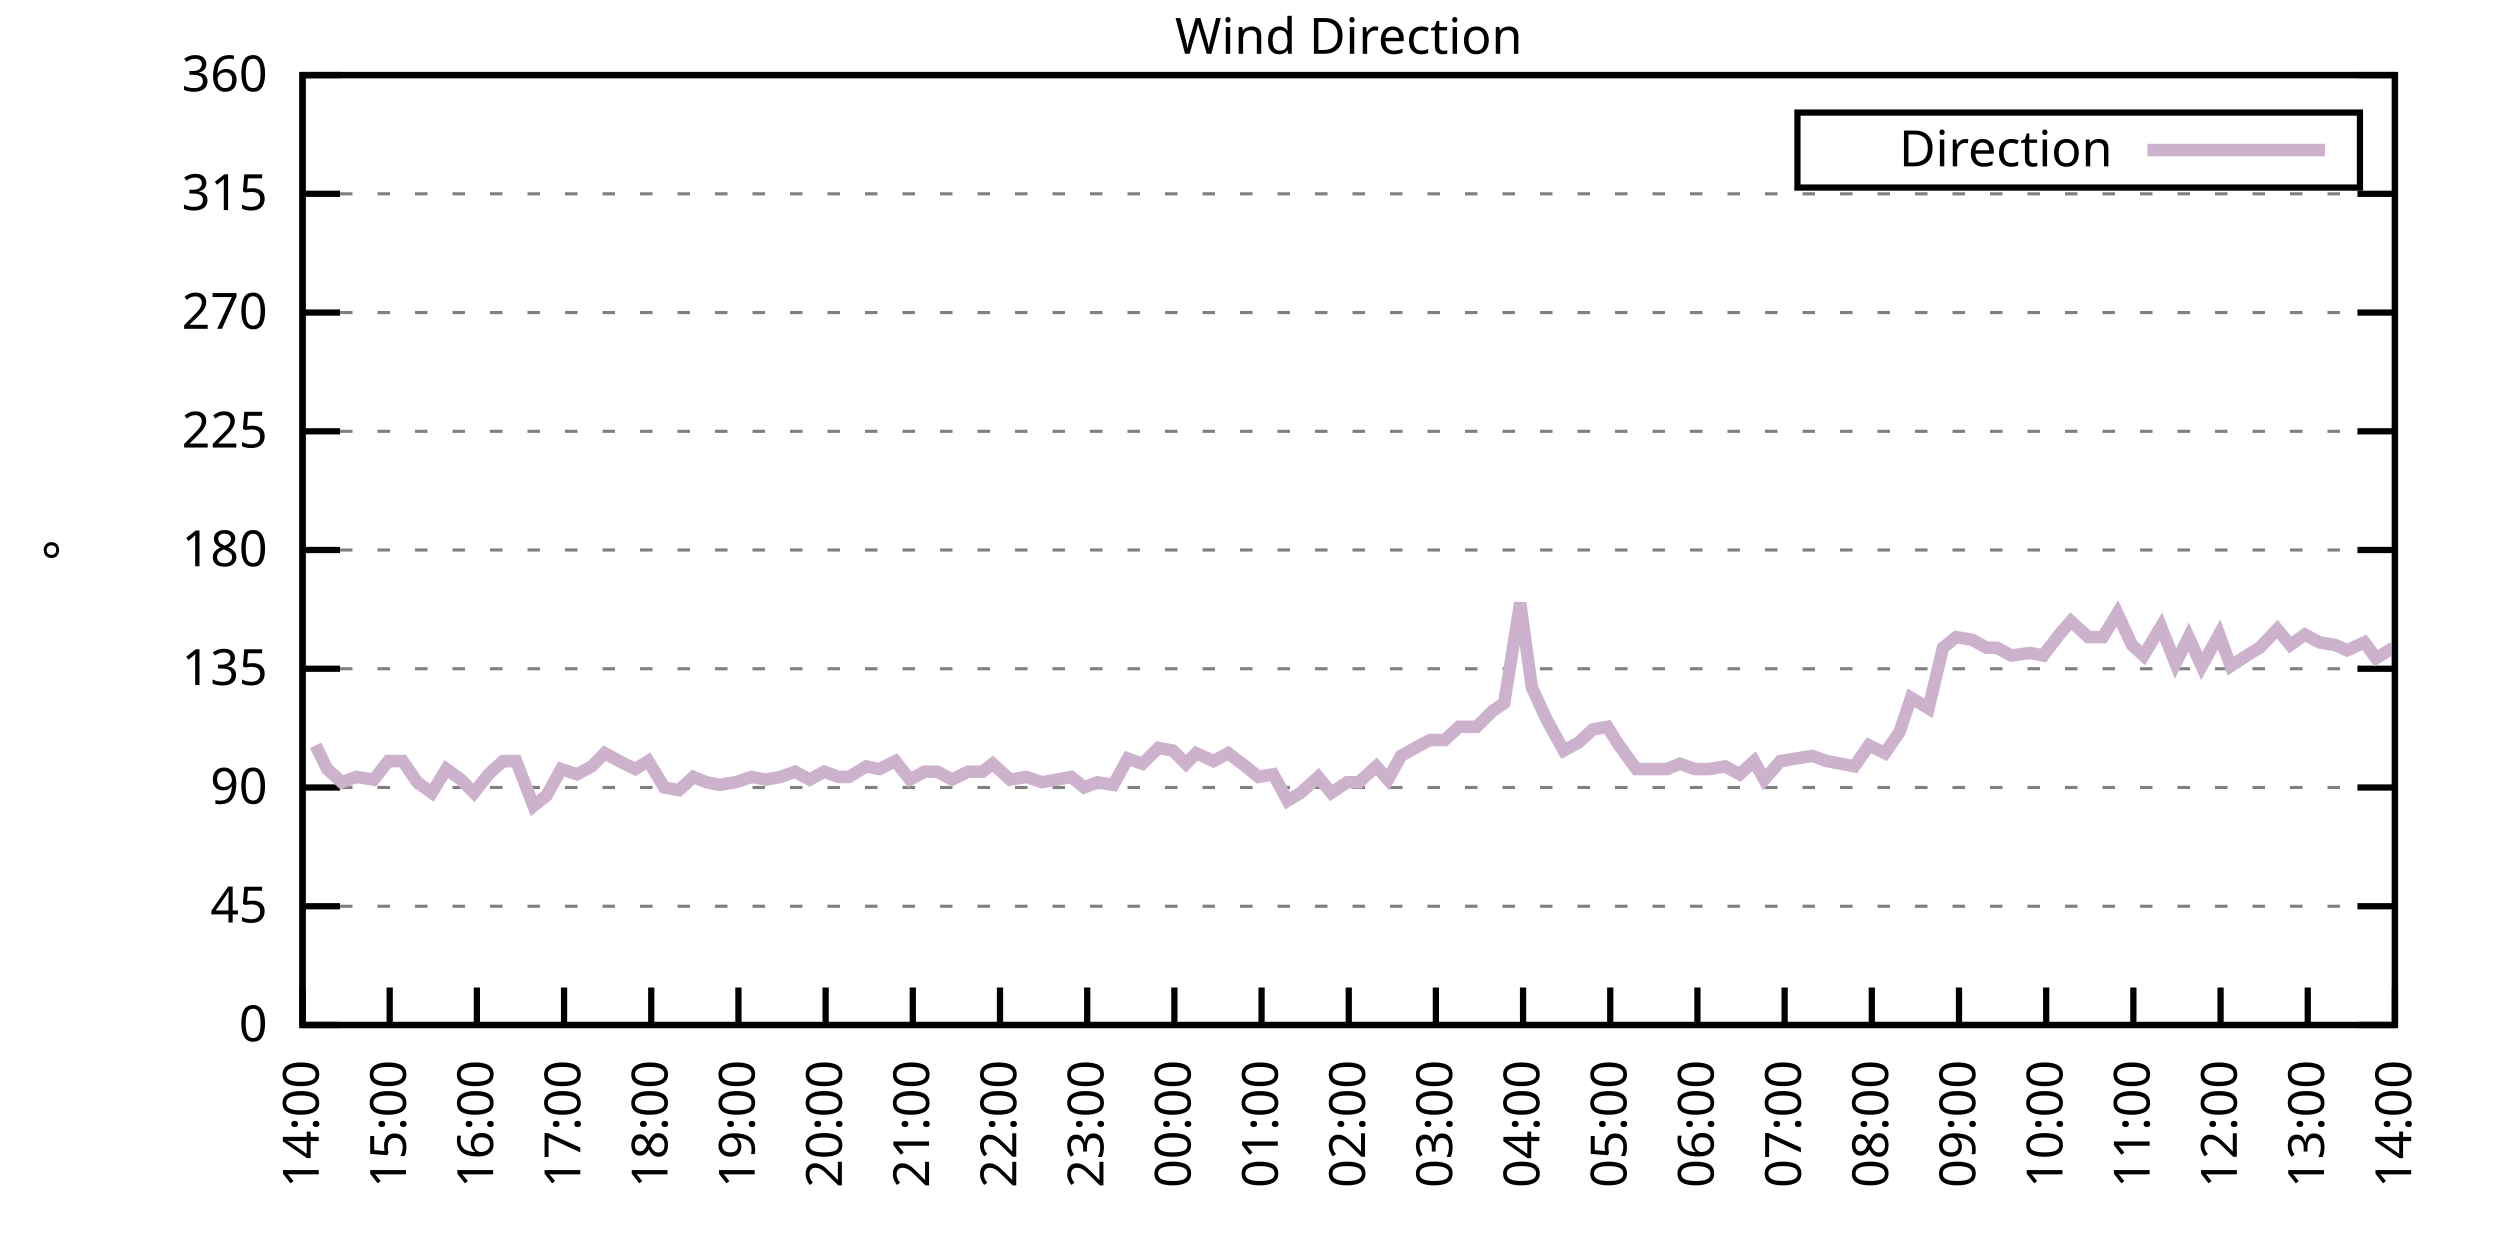
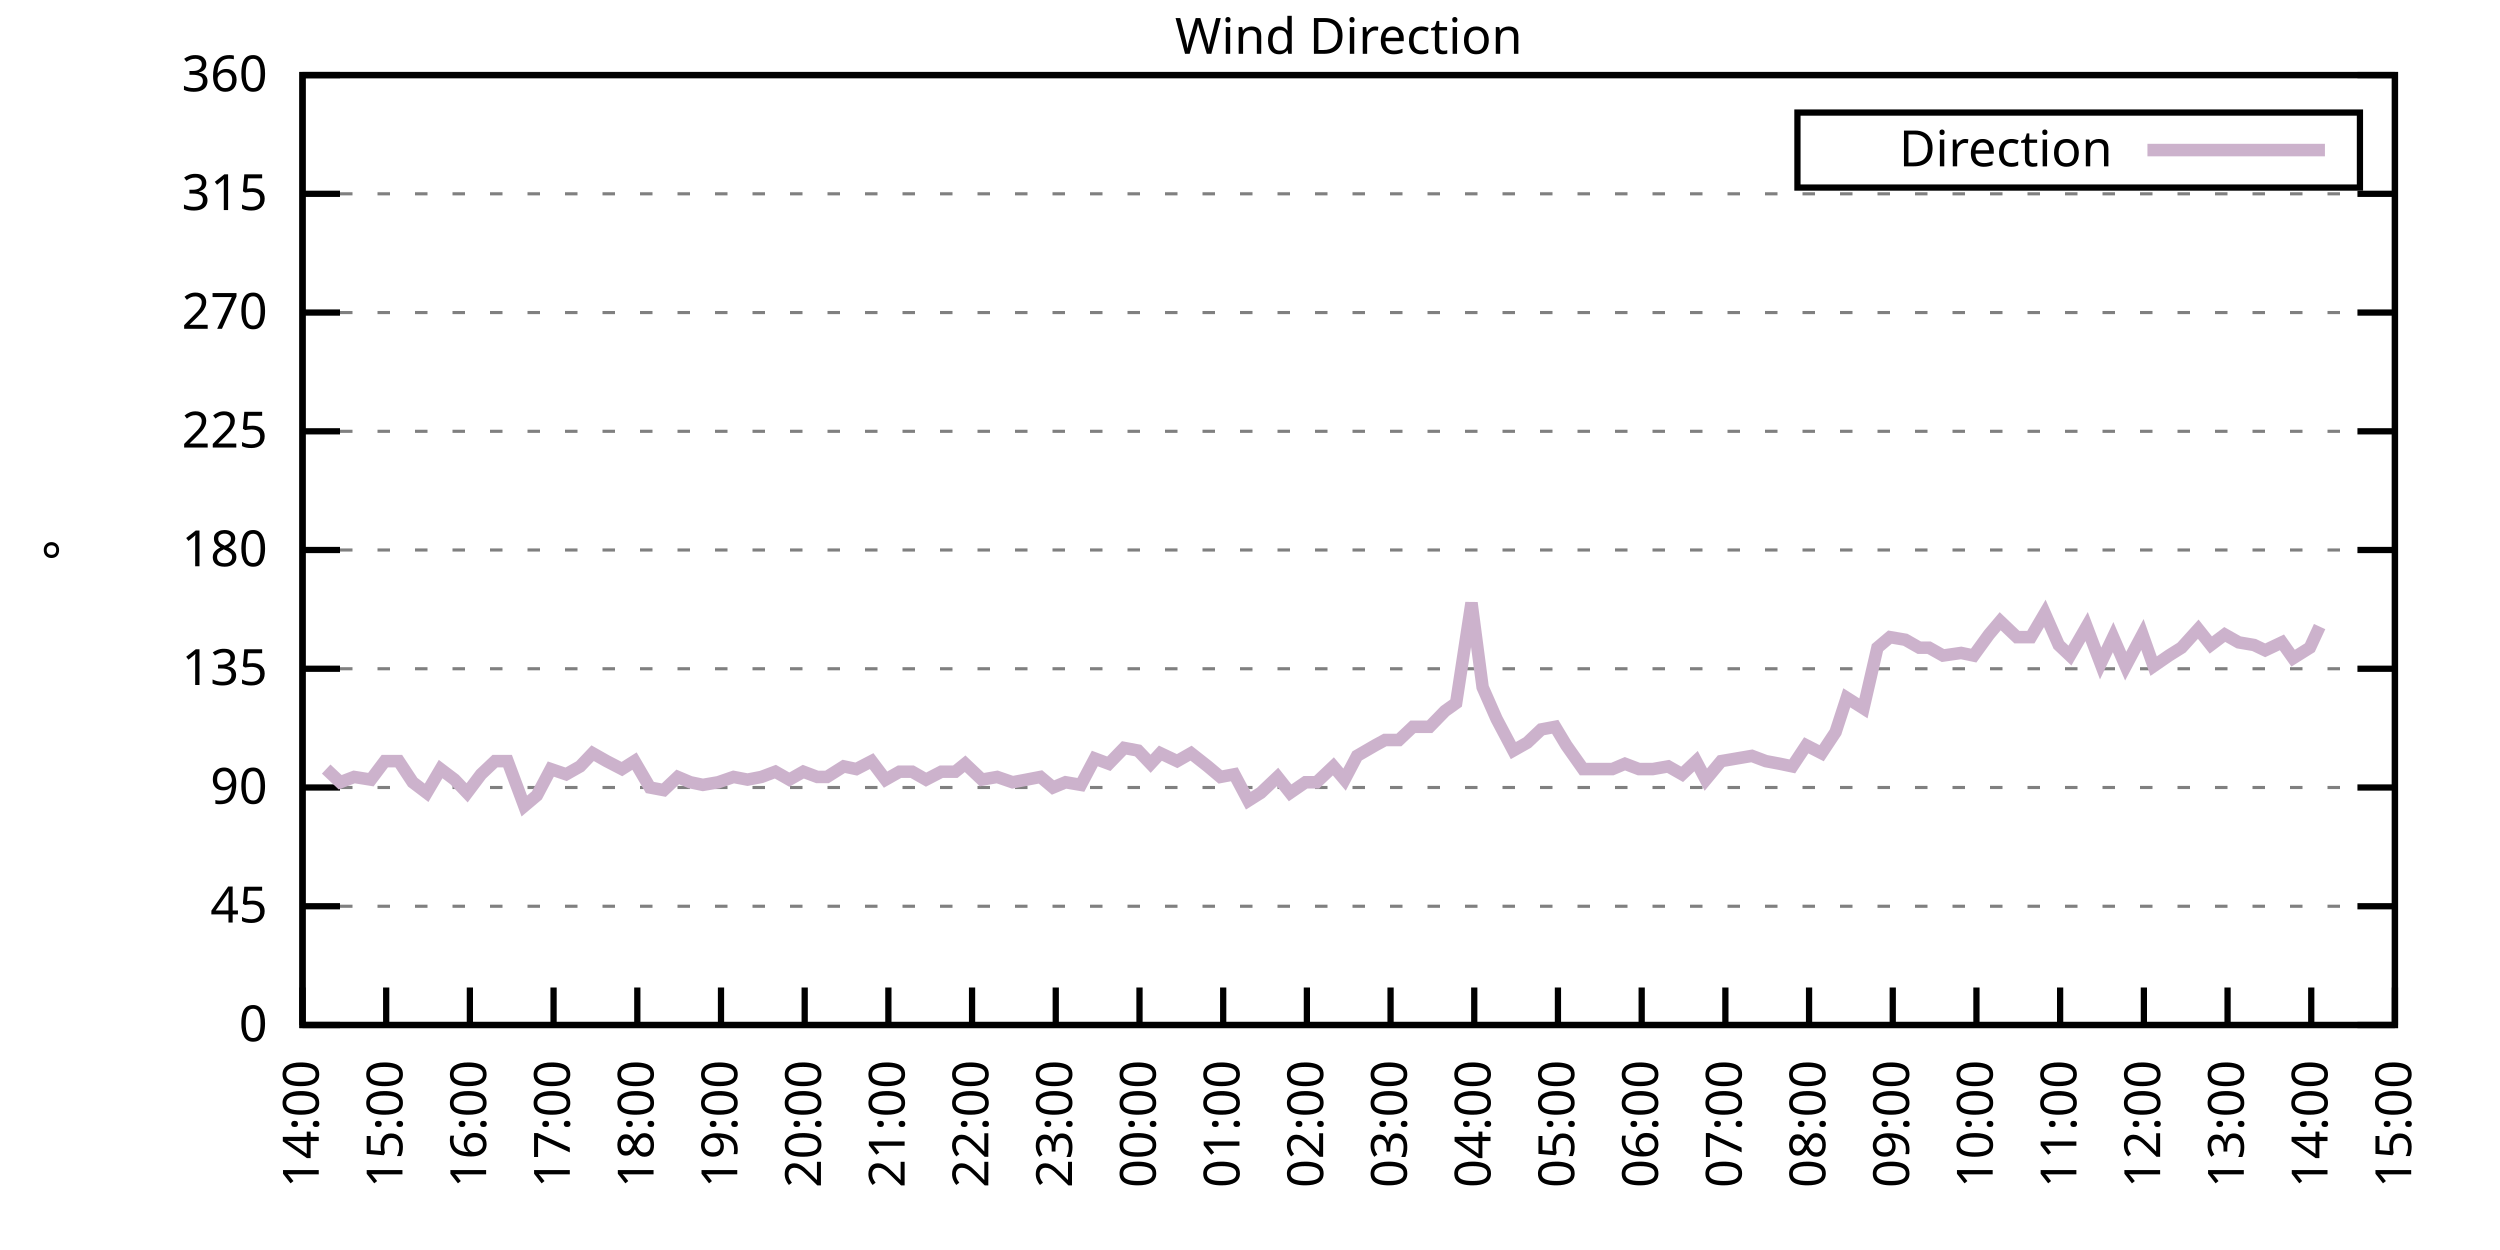
<svg xmlns="http://www.w3.org/2000/svg" xmlns:xlink="http://www.w3.org/1999/xlink" width="400" height="200" viewBox="0 0 400 200">
  <g id="gnuplot_canvas">
    <rect x="0" y="0" width="400" height="200" fill="none" />
    <defs>
      <circle id="gpDot" r="0.5" stroke-width="0.5" stroke="currentColor" />
      <path id="gpPt0" stroke-width="0.333" stroke="currentColor" d="M-1,0 h2 M0,-1 v2" />
      <path id="gpPt1" stroke-width="0.333" stroke="currentColor" d="M-1,-1 L1,1 M1,-1 L-1,1" />
      <path id="gpPt2" stroke-width="0.333" stroke="currentColor" d="M-1,0 L1,0 M0,-1 L0,1 M-1,-1 L1,1 M-1,1 L1,-1" />
      <rect id="gpPt3" stroke-width="0.333" stroke="currentColor" x="-1" y="-1" width="2" height="2" />
      <rect id="gpPt4" stroke-width="0.333" stroke="currentColor" fill="currentColor" x="-1" y="-1" width="2" height="2" />
      <circle id="gpPt5" stroke-width="0.333" stroke="currentColor" cx="0" cy="0" r="1" />
      <use xlink:href="#gpPt5" id="gpPt6" fill="currentColor" stroke="none" />
      <path id="gpPt7" stroke-width="0.333" stroke="currentColor" d="M0,-1.33 L-1.33,0.67 L1.33,0.67 z" />
      <use xlink:href="#gpPt7" id="gpPt8" fill="currentColor" stroke="none" />
      <use xlink:href="#gpPt7" id="gpPt9" stroke="currentColor" transform="rotate(180)" />
      <use xlink:href="#gpPt9" id="gpPt10" fill="currentColor" stroke="none" />
      <use xlink:href="#gpPt3" id="gpPt11" stroke="currentColor" transform="rotate(45)" />
      <use xlink:href="#gpPt11" id="gpPt12" fill="currentColor" stroke="none" />
      <path id="gpPt13" stroke-width="0.333" stroke="currentColor" d="M0,1.330 L1.265,0.411 L0.782,-1.067 L-0.782,-1.076 L-1.265,0.411 z" />
      <use xlink:href="#gpPt13" id="gpPt14" fill="currentColor" stroke="none" />
      <filter id="textbox" filterUnits="objectBoundingBox" x="0" y="0" height="1" width="1">
        <feFlood flood-color="white" flood-opacity="1" result="bgnd" />
        <feComposite in="SourceGraphic" in2="bgnd" operator="atop" />
      </filter>
      <filter id="greybox" filterUnits="objectBoundingBox" x="0" y="0" height="1" width="1">
        <feFlood flood-color="lightgrey" flood-opacity="1" result="grey" />
        <feComposite in="SourceGraphic" in2="grey" operator="atop" />
      </filter>
    </defs>
    <g fill="none" color="white" stroke="currentColor" stroke-width="1.00" stroke-linecap="butt" stroke-linejoin="miter">
</g>
    <g fill="none" color="black" stroke="currentColor" stroke-width="1.00" stroke-linecap="butt" stroke-linejoin="miter">
      <g stroke="none" shape-rendering="crispEdges">
        <polygon fill="rgb(255, 255, 255)" points="48.40,164.00 383.18,164.00 383.18,12.02 48.40,12.02 " />
      </g>
    </g>
    <g fill="none" color="black" stroke="currentColor" stroke-width="1.00" stroke-linecap="butt" stroke-linejoin="miter">
</g>
    <g fill="none" color="black" stroke="black" stroke-width="0.50" stroke-linecap="butt" stroke-linejoin="miter">
</g>
    <g fill="none" color="gray" stroke="currentColor" stroke-width="0.50" stroke-linecap="butt" stroke-linejoin="miter">
      <path stroke="gray" stroke-dasharray="2,4" class="gridline" d="M48.40,164.00 L383.19,164.00  " />
    </g>
    <g fill="none" color="gray" stroke="gray" stroke-width="1.00" stroke-linecap="butt" stroke-linejoin="miter">
</g>
    <g fill="none" color="black" stroke="currentColor" stroke-width="1.00" stroke-linecap="butt" stroke-linejoin="miter">
      <path stroke="black" d="M48.40,164.00 L54.40,164.00 M383.19,164.00 L377.19,164.00  " />
      <g transform="translate(42.80,166.60)" stroke="none" fill="black" font-family="Sans" font-size="8.00" text-anchor="end">
        <text>
          <tspan font-family="Sans"> 0</tspan>
        </text>
      </g>
    </g>
    <g fill="none" color="black" stroke="currentColor" stroke-width="1.00" stroke-linecap="butt" stroke-linejoin="miter">
</g>
    <g fill="none" color="black" stroke="black" stroke-width="0.50" stroke-linecap="butt" stroke-linejoin="miter">
</g>
    <g fill="none" color="gray" stroke="currentColor" stroke-width="0.50" stroke-linecap="butt" stroke-linejoin="miter">
      <path stroke="gray" stroke-dasharray="2,4" class="gridline" d="M48.40,145.00 L383.19,145.00  " />
    </g>
    <g fill="none" color="gray" stroke="gray" stroke-width="1.00" stroke-linecap="butt" stroke-linejoin="miter">
</g>
    <g fill="none" color="black" stroke="currentColor" stroke-width="1.00" stroke-linecap="butt" stroke-linejoin="miter">
      <path stroke="black" d="M48.40,145.00 L54.40,145.00 M383.19,145.00 L377.19,145.00  " />
      <g transform="translate(42.80,147.60)" stroke="none" fill="black" font-family="Sans" font-size="8.00" text-anchor="end">
        <text>
          <tspan font-family="Sans"> 45</tspan>
        </text>
      </g>
    </g>
    <g fill="none" color="black" stroke="currentColor" stroke-width="1.00" stroke-linecap="butt" stroke-linejoin="miter">
</g>
    <g fill="none" color="black" stroke="black" stroke-width="0.50" stroke-linecap="butt" stroke-linejoin="miter">
</g>
    <g fill="none" color="gray" stroke="currentColor" stroke-width="0.50" stroke-linecap="butt" stroke-linejoin="miter">
      <path stroke="gray" stroke-dasharray="2,4" class="gridline" d="M48.40,126.00 L383.19,126.00  " />
    </g>
    <g fill="none" color="gray" stroke="gray" stroke-width="1.00" stroke-linecap="butt" stroke-linejoin="miter">
</g>
    <g fill="none" color="black" stroke="currentColor" stroke-width="1.00" stroke-linecap="butt" stroke-linejoin="miter">
      <path stroke="black" d="M48.40,126.00 L54.40,126.00 M383.19,126.00 L377.19,126.00  " />
      <g transform="translate(42.80,128.60)" stroke="none" fill="black" font-family="Sans" font-size="8.00" text-anchor="end">
        <text>
          <tspan font-family="Sans"> 90</tspan>
        </text>
      </g>
    </g>
    <g fill="none" color="black" stroke="currentColor" stroke-width="1.00" stroke-linecap="butt" stroke-linejoin="miter">
</g>
    <g fill="none" color="black" stroke="black" stroke-width="0.50" stroke-linecap="butt" stroke-linejoin="miter">
</g>
    <g fill="none" color="gray" stroke="currentColor" stroke-width="0.50" stroke-linecap="butt" stroke-linejoin="miter">
      <path stroke="gray" stroke-dasharray="2,4" class="gridline" d="M48.40,107.00 L383.19,107.00  " />
    </g>
    <g fill="none" color="gray" stroke="gray" stroke-width="1.00" stroke-linecap="butt" stroke-linejoin="miter">
</g>
    <g fill="none" color="black" stroke="currentColor" stroke-width="1.00" stroke-linecap="butt" stroke-linejoin="miter">
      <path stroke="black" d="M48.40,107.00 L54.40,107.00 M383.19,107.00 L377.19,107.00  " />
      <g transform="translate(42.80,109.60)" stroke="none" fill="black" font-family="Sans" font-size="8.00" text-anchor="end">
        <text>
          <tspan font-family="Sans"> 135</tspan>
        </text>
      </g>
    </g>
    <g fill="none" color="black" stroke="currentColor" stroke-width="1.00" stroke-linecap="butt" stroke-linejoin="miter">
</g>
    <g fill="none" color="black" stroke="black" stroke-width="0.50" stroke-linecap="butt" stroke-linejoin="miter">
</g>
    <g fill="none" color="gray" stroke="currentColor" stroke-width="0.50" stroke-linecap="butt" stroke-linejoin="miter">
      <path stroke="gray" stroke-dasharray="2,4" class="gridline" d="M48.40,88.00 L383.19,88.00  " />
    </g>
    <g fill="none" color="gray" stroke="gray" stroke-width="1.00" stroke-linecap="butt" stroke-linejoin="miter">
</g>
    <g fill="none" color="black" stroke="currentColor" stroke-width="1.00" stroke-linecap="butt" stroke-linejoin="miter">
      <path stroke="black" d="M48.40,88.00 L54.40,88.00 M383.19,88.00 L377.19,88.00  " />
      <g transform="translate(42.80,90.60)" stroke="none" fill="black" font-family="Sans" font-size="8.00" text-anchor="end">
        <text>
          <tspan font-family="Sans"> 180</tspan>
        </text>
      </g>
    </g>
    <g fill="none" color="black" stroke="currentColor" stroke-width="1.00" stroke-linecap="butt" stroke-linejoin="miter">
</g>
    <g fill="none" color="black" stroke="black" stroke-width="0.50" stroke-linecap="butt" stroke-linejoin="miter">
</g>
    <g fill="none" color="gray" stroke="currentColor" stroke-width="0.50" stroke-linecap="butt" stroke-linejoin="miter">
      <path stroke="gray" stroke-dasharray="2,4" class="gridline" d="M48.40,69.01 L383.19,69.01  " />
    </g>
    <g fill="none" color="gray" stroke="gray" stroke-width="1.00" stroke-linecap="butt" stroke-linejoin="miter">
</g>
    <g fill="none" color="black" stroke="currentColor" stroke-width="1.00" stroke-linecap="butt" stroke-linejoin="miter">
      <path stroke="black" d="M48.40,69.01 L54.40,69.01 M383.19,69.01 L377.19,69.01  " />
      <g transform="translate(42.80,71.61)" stroke="none" fill="black" font-family="Sans" font-size="8.00" text-anchor="end">
        <text>
          <tspan font-family="Sans"> 225</tspan>
        </text>
      </g>
    </g>
    <g fill="none" color="black" stroke="currentColor" stroke-width="1.00" stroke-linecap="butt" stroke-linejoin="miter">
</g>
    <g fill="none" color="black" stroke="black" stroke-width="0.50" stroke-linecap="butt" stroke-linejoin="miter">
</g>
    <g fill="none" color="gray" stroke="currentColor" stroke-width="0.50" stroke-linecap="butt" stroke-linejoin="miter">
      <path stroke="gray" stroke-dasharray="2,4" class="gridline" d="M48.40,50.01 L383.19,50.01  " />
    </g>
    <g fill="none" color="gray" stroke="gray" stroke-width="1.00" stroke-linecap="butt" stroke-linejoin="miter">
</g>
    <g fill="none" color="black" stroke="currentColor" stroke-width="1.00" stroke-linecap="butt" stroke-linejoin="miter">
      <path stroke="black" d="M48.40,50.01 L54.40,50.01 M383.19,50.01 L377.19,50.01  " />
      <g transform="translate(42.80,52.61)" stroke="none" fill="black" font-family="Sans" font-size="8.00" text-anchor="end">
        <text>
          <tspan font-family="Sans"> 270</tspan>
        </text>
      </g>
    </g>
    <g fill="none" color="black" stroke="currentColor" stroke-width="1.00" stroke-linecap="butt" stroke-linejoin="miter">
</g>
    <g fill="none" color="black" stroke="black" stroke-width="0.50" stroke-linecap="butt" stroke-linejoin="miter">
</g>
    <g fill="none" color="gray" stroke="currentColor" stroke-width="0.50" stroke-linecap="butt" stroke-linejoin="miter">
      <path stroke="gray" stroke-dasharray="2,4" class="gridline" d="M48.40,31.01 L383.19,31.01  " />
    </g>
    <g fill="none" color="gray" stroke="gray" stroke-width="1.00" stroke-linecap="butt" stroke-linejoin="miter">
</g>
    <g fill="none" color="black" stroke="currentColor" stroke-width="1.00" stroke-linecap="butt" stroke-linejoin="miter">
      <path stroke="black" d="M48.40,31.01 L54.40,31.01 M383.19,31.01 L377.19,31.01  " />
      <g transform="translate(42.80,33.61)" stroke="none" fill="black" font-family="Sans" font-size="8.00" text-anchor="end">
        <text>
          <tspan font-family="Sans"> 315</tspan>
        </text>
      </g>
    </g>
    <g fill="none" color="black" stroke="currentColor" stroke-width="1.00" stroke-linecap="butt" stroke-linejoin="miter">
</g>
    <g fill="none" color="black" stroke="black" stroke-width="0.50" stroke-linecap="butt" stroke-linejoin="miter">
</g>
    <g fill="none" color="gray" stroke="currentColor" stroke-width="0.50" stroke-linecap="butt" stroke-linejoin="miter">
      <path stroke="gray" stroke-dasharray="2,4" class="gridline" d="M48.40,12.01 L383.19,12.01  " />
    </g>
    <g fill="none" color="gray" stroke="gray" stroke-width="1.00" stroke-linecap="butt" stroke-linejoin="miter">
</g>
    <g fill="none" color="black" stroke="currentColor" stroke-width="1.00" stroke-linecap="butt" stroke-linejoin="miter">
      <path stroke="black" d="M48.40,12.01 L54.40,12.01 M383.19,12.01 L377.19,12.01  " />
      <g transform="translate(42.80,14.61)" stroke="none" fill="black" font-family="Sans" font-size="8.00" text-anchor="end">
        <text>
          <tspan font-family="Sans"> 360</tspan>
        </text>
      </g>
    </g>
    <g fill="none" color="black" stroke="currentColor" stroke-width="1.00" stroke-linecap="butt" stroke-linejoin="miter">
      <path stroke="black" d="M48.40,164.00 L48.40,158.00  " />
      <g transform="translate(51.00,169.60) rotate(270.00)" stroke="none" fill="black" font-family="Sans" font-size="8.00" text-anchor="end">
        <text>
          <tspan font-family="Sans">14:00</tspan>
        </text>
      </g>
    </g>
    <g fill="none" color="black" stroke="currentColor" stroke-width="1.00" stroke-linecap="butt" stroke-linejoin="miter">
-       <path stroke="black" d="M62.35,164.00 L62.35,158.00  " />
-       <g transform="translate(64.95,169.60) rotate(270.00)" stroke="none" fill="black" font-family="Sans" font-size="8.00" text-anchor="end">
+       <path stroke="black" d="M61.79,164.00 L61.79,158.00  " />
+       <g transform="translate(64.39,169.60) rotate(270.00)" stroke="none" fill="black" font-family="Sans" font-size="8.00" text-anchor="end">
        <text>
          <tspan font-family="Sans">15:00</tspan>
        </text>
      </g>
    </g>
    <g fill="none" color="black" stroke="currentColor" stroke-width="1.00" stroke-linecap="butt" stroke-linejoin="miter">
-       <path stroke="black" d="M76.30,164.00 L76.30,158.00  " />
-       <g transform="translate(78.90,169.60) rotate(270.00)" stroke="none" fill="black" font-family="Sans" font-size="8.00" text-anchor="end">
+       <path stroke="black" d="M75.18,164.00 L75.18,158.00  " />
+       <g transform="translate(77.78,169.60) rotate(270.00)" stroke="none" fill="black" font-family="Sans" font-size="8.00" text-anchor="end">
        <text>
          <tspan font-family="Sans">16:00</tspan>
        </text>
      </g>
    </g>
    <g fill="none" color="black" stroke="currentColor" stroke-width="1.00" stroke-linecap="butt" stroke-linejoin="miter">
-       <path stroke="black" d="M90.25,164.00 L90.25,158.00  " />
-       <g transform="translate(92.85,169.60) rotate(270.00)" stroke="none" fill="black" font-family="Sans" font-size="8.00" text-anchor="end">
+       <path stroke="black" d="M88.57,164.00 L88.57,158.00  " />
+       <g transform="translate(91.17,169.60) rotate(270.00)" stroke="none" fill="black" font-family="Sans" font-size="8.00" text-anchor="end">
        <text>
          <tspan font-family="Sans">17:00</tspan>
        </text>
      </g>
    </g>
    <g fill="none" color="black" stroke="currentColor" stroke-width="1.00" stroke-linecap="butt" stroke-linejoin="miter">
-       <path stroke="black" d="M104.20,164.00 L104.20,158.00  " />
-       <g transform="translate(106.80,169.60) rotate(270.00)" stroke="none" fill="black" font-family="Sans" font-size="8.00" text-anchor="end">
+       <path stroke="black" d="M101.97,164.00 L101.97,158.00  " />
+       <g transform="translate(104.57,169.60) rotate(270.00)" stroke="none" fill="black" font-family="Sans" font-size="8.00" text-anchor="end">
        <text>
          <tspan font-family="Sans">18:00</tspan>
        </text>
      </g>
    </g>
    <g fill="none" color="black" stroke="currentColor" stroke-width="1.00" stroke-linecap="butt" stroke-linejoin="miter">
-       <path stroke="black" d="M118.15,164.00 L118.15,158.00  " />
-       <g transform="translate(120.75,169.60) rotate(270.00)" stroke="none" fill="black" font-family="Sans" font-size="8.00" text-anchor="end">
+       <path stroke="black" d="M115.36,164.00 L115.36,158.00  " />
+       <g transform="translate(117.96,169.60) rotate(270.00)" stroke="none" fill="black" font-family="Sans" font-size="8.00" text-anchor="end">
        <text>
          <tspan font-family="Sans">19:00</tspan>
        </text>
      </g>
    </g>
    <g fill="none" color="black" stroke="currentColor" stroke-width="1.00" stroke-linecap="butt" stroke-linejoin="miter">
-       <path stroke="black" d="M132.10,164.00 L132.10,158.00  " />
-       <g transform="translate(134.70,169.60) rotate(270.00)" stroke="none" fill="black" font-family="Sans" font-size="8.00" text-anchor="end">
+       <path stroke="black" d="M128.75,164.00 L128.75,158.00  " />
+       <g transform="translate(131.35,169.60) rotate(270.00)" stroke="none" fill="black" font-family="Sans" font-size="8.00" text-anchor="end">
        <text>
          <tspan font-family="Sans">20:00</tspan>
        </text>
      </g>
    </g>
    <g fill="none" color="black" stroke="currentColor" stroke-width="1.00" stroke-linecap="butt" stroke-linejoin="miter">
-       <path stroke="black" d="M146.05,164.00 L146.05,158.00  " />
-       <g transform="translate(148.65,169.60) rotate(270.00)" stroke="none" fill="black" font-family="Sans" font-size="8.00" text-anchor="end">
+       <path stroke="black" d="M142.14,164.00 L142.14,158.00  " />
+       <g transform="translate(144.74,169.60) rotate(270.00)" stroke="none" fill="black" font-family="Sans" font-size="8.00" text-anchor="end">
        <text>
          <tspan font-family="Sans">21:00</tspan>
        </text>
      </g>
    </g>
    <g fill="none" color="black" stroke="currentColor" stroke-width="1.00" stroke-linecap="butt" stroke-linejoin="miter">
-       <path stroke="black" d="M160.00,164.00 L160.00,158.00  " />
-       <g transform="translate(162.60,169.60) rotate(270.00)" stroke="none" fill="black" font-family="Sans" font-size="8.00" text-anchor="end">
+       <path stroke="black" d="M155.53,164.00 L155.53,158.00  " />
+       <g transform="translate(158.13,169.60) rotate(270.00)" stroke="none" fill="black" font-family="Sans" font-size="8.00" text-anchor="end">
        <text>
          <tspan font-family="Sans">22:00</tspan>
        </text>
      </g>
    </g>
    <g fill="none" color="black" stroke="currentColor" stroke-width="1.00" stroke-linecap="butt" stroke-linejoin="miter">
-       <path stroke="black" d="M173.95,164.00 L173.95,158.00  " />
-       <g transform="translate(176.55,169.60) rotate(270.00)" stroke="none" fill="black" font-family="Sans" font-size="8.00" text-anchor="end">
+       <path stroke="black" d="M168.92,164.00 L168.92,158.00  " />
+       <g transform="translate(171.52,169.60) rotate(270.00)" stroke="none" fill="black" font-family="Sans" font-size="8.00" text-anchor="end">
        <text>
          <tspan font-family="Sans">23:00</tspan>
        </text>
      </g>
    </g>
    <g fill="none" color="black" stroke="currentColor" stroke-width="1.00" stroke-linecap="butt" stroke-linejoin="miter">
-       <path stroke="black" d="M187.90,164.00 L187.90,158.00  " />
-       <g transform="translate(190.50,169.60) rotate(270.00)" stroke="none" fill="black" font-family="Sans" font-size="8.00" text-anchor="end">
+       <path stroke="black" d="M182.32,164.00 L182.32,158.00  " />
+       <g transform="translate(184.92,169.60) rotate(270.00)" stroke="none" fill="black" font-family="Sans" font-size="8.00" text-anchor="end">
        <text>
          <tspan font-family="Sans">00:00</tspan>
        </text>
      </g>
    </g>
    <g fill="none" color="black" stroke="currentColor" stroke-width="1.00" stroke-linecap="butt" stroke-linejoin="miter">
-       <path stroke="black" d="M201.85,164.00 L201.85,158.00  " />
-       <g transform="translate(204.45,169.60) rotate(270.00)" stroke="none" fill="black" font-family="Sans" font-size="8.00" text-anchor="end">
+       <path stroke="black" d="M195.71,164.00 L195.71,158.00  " />
+       <g transform="translate(198.31,169.60) rotate(270.00)" stroke="none" fill="black" font-family="Sans" font-size="8.00" text-anchor="end">
        <text>
          <tspan font-family="Sans">01:00</tspan>
        </text>
      </g>
    </g>
    <g fill="none" color="black" stroke="currentColor" stroke-width="1.00" stroke-linecap="butt" stroke-linejoin="miter">
-       <path stroke="black" d="M215.80,164.00 L215.80,158.00  " />
-       <g transform="translate(218.40,169.60) rotate(270.00)" stroke="none" fill="black" font-family="Sans" font-size="8.00" text-anchor="end">
+       <path stroke="black" d="M209.10,164.00 L209.10,158.00  " />
+       <g transform="translate(211.70,169.60) rotate(270.00)" stroke="none" fill="black" font-family="Sans" font-size="8.00" text-anchor="end">
        <text>
          <tspan font-family="Sans">02:00</tspan>
        </text>
      </g>
    </g>
    <g fill="none" color="black" stroke="currentColor" stroke-width="1.00" stroke-linecap="butt" stroke-linejoin="miter">
-       <path stroke="black" d="M229.74,164.00 L229.74,158.00  " />
-       <g transform="translate(232.34,169.60) rotate(270.00)" stroke="none" fill="black" font-family="Sans" font-size="8.00" text-anchor="end">
+       <path stroke="black" d="M222.49,164.00 L222.49,158.00  " />
+       <g transform="translate(225.09,169.60) rotate(270.00)" stroke="none" fill="black" font-family="Sans" font-size="8.00" text-anchor="end">
        <text>
          <tspan font-family="Sans">03:00</tspan>
        </text>
      </g>
    </g>
    <g fill="none" color="black" stroke="currentColor" stroke-width="1.00" stroke-linecap="butt" stroke-linejoin="miter">
-       <path stroke="black" d="M243.69,164.00 L243.69,158.00  " />
-       <g transform="translate(246.29,169.60) rotate(270.00)" stroke="none" fill="black" font-family="Sans" font-size="8.00" text-anchor="end">
+       <path stroke="black" d="M235.88,164.00 L235.88,158.00  " />
+       <g transform="translate(238.48,169.60) rotate(270.00)" stroke="none" fill="black" font-family="Sans" font-size="8.00" text-anchor="end">
        <text>
          <tspan font-family="Sans">04:00</tspan>
        </text>
      </g>
    </g>
    <g fill="none" color="black" stroke="currentColor" stroke-width="1.00" stroke-linecap="butt" stroke-linejoin="miter">
-       <path stroke="black" d="M257.64,164.00 L257.64,158.00  " />
-       <g transform="translate(260.24,169.60) rotate(270.00)" stroke="none" fill="black" font-family="Sans" font-size="8.00" text-anchor="end">
+       <path stroke="black" d="M249.27,164.00 L249.27,158.00  " />
+       <g transform="translate(251.87,169.60) rotate(270.00)" stroke="none" fill="black" font-family="Sans" font-size="8.00" text-anchor="end">
        <text>
          <tspan font-family="Sans">05:00</tspan>
        </text>
      </g>
    </g>
    <g fill="none" color="black" stroke="currentColor" stroke-width="1.00" stroke-linecap="butt" stroke-linejoin="miter">
-       <path stroke="black" d="M271.59,164.00 L271.59,158.00  " />
-       <g transform="translate(274.19,169.60) rotate(270.00)" stroke="none" fill="black" font-family="Sans" font-size="8.00" text-anchor="end">
+       <path stroke="black" d="M262.67,164.00 L262.67,158.00  " />
+       <g transform="translate(265.27,169.60) rotate(270.00)" stroke="none" fill="black" font-family="Sans" font-size="8.00" text-anchor="end">
        <text>
          <tspan font-family="Sans">06:00</tspan>
        </text>
      </g>
    </g>
    <g fill="none" color="black" stroke="currentColor" stroke-width="1.00" stroke-linecap="butt" stroke-linejoin="miter">
-       <path stroke="black" d="M285.54,164.00 L285.54,158.00  " />
-       <g transform="translate(288.14,169.60) rotate(270.00)" stroke="none" fill="black" font-family="Sans" font-size="8.00" text-anchor="end">
+       <path stroke="black" d="M276.06,164.00 L276.06,158.00  " />
+       <g transform="translate(278.66,169.60) rotate(270.00)" stroke="none" fill="black" font-family="Sans" font-size="8.00" text-anchor="end">
        <text>
          <tspan font-family="Sans">07:00</tspan>
        </text>
      </g>
    </g>
    <g fill="none" color="black" stroke="currentColor" stroke-width="1.00" stroke-linecap="butt" stroke-linejoin="miter">
-       <path stroke="black" d="M299.49,164.00 L299.49,158.00  " />
-       <g transform="translate(302.09,169.60) rotate(270.00)" stroke="none" fill="black" font-family="Sans" font-size="8.00" text-anchor="end">
+       <path stroke="black" d="M289.45,164.00 L289.45,158.00  " />
+       <g transform="translate(292.05,169.60) rotate(270.00)" stroke="none" fill="black" font-family="Sans" font-size="8.00" text-anchor="end">
        <text>
          <tspan font-family="Sans">08:00</tspan>
        </text>
      </g>
    </g>
    <g fill="none" color="black" stroke="currentColor" stroke-width="1.00" stroke-linecap="butt" stroke-linejoin="miter">
-       <path stroke="black" d="M313.44,164.00 L313.44,158.00  " />
-       <g transform="translate(316.04,169.60) rotate(270.00)" stroke="none" fill="black" font-family="Sans" font-size="8.00" text-anchor="end">
+       <path stroke="black" d="M302.84,164.00 L302.84,158.00  " />
+       <g transform="translate(305.44,169.60) rotate(270.00)" stroke="none" fill="black" font-family="Sans" font-size="8.00" text-anchor="end">
        <text>
          <tspan font-family="Sans">09:00</tspan>
        </text>
      </g>
    </g>
    <g fill="none" color="black" stroke="currentColor" stroke-width="1.00" stroke-linecap="butt" stroke-linejoin="miter">
-       <path stroke="black" d="M327.39,164.00 L327.39,158.00  " />
-       <g transform="translate(329.99,169.60) rotate(270.00)" stroke="none" fill="black" font-family="Sans" font-size="8.00" text-anchor="end">
+       <path stroke="black" d="M316.23,164.00 L316.23,158.00  " />
+       <g transform="translate(318.83,169.60) rotate(270.00)" stroke="none" fill="black" font-family="Sans" font-size="8.00" text-anchor="end">
        <text>
          <tspan font-family="Sans">10:00</tspan>
        </text>
      </g>
    </g>
    <g fill="none" color="black" stroke="currentColor" stroke-width="1.00" stroke-linecap="butt" stroke-linejoin="miter">
-       <path stroke="black" d="M341.34,164.00 L341.34,158.00  " />
-       <g transform="translate(343.94,169.60) rotate(270.00)" stroke="none" fill="black" font-family="Sans" font-size="8.00" text-anchor="end">
+       <path stroke="black" d="M329.62,164.00 L329.62,158.00  " />
+       <g transform="translate(332.22,169.60) rotate(270.00)" stroke="none" fill="black" font-family="Sans" font-size="8.00" text-anchor="end">
        <text>
          <tspan font-family="Sans">11:00</tspan>
        </text>
      </g>
    </g>
    <g fill="none" color="black" stroke="currentColor" stroke-width="1.00" stroke-linecap="butt" stroke-linejoin="miter">
-       <path stroke="black" d="M355.29,164.00 L355.29,158.00  " />
-       <g transform="translate(357.89,169.60) rotate(270.00)" stroke="none" fill="black" font-family="Sans" font-size="8.00" text-anchor="end">
+       <path stroke="black" d="M343.02,164.00 L343.02,158.00  " />
+       <g transform="translate(345.62,169.60) rotate(270.00)" stroke="none" fill="black" font-family="Sans" font-size="8.00" text-anchor="end">
        <text>
          <tspan font-family="Sans">12:00</tspan>
        </text>
      </g>
    </g>
    <g fill="none" color="black" stroke="currentColor" stroke-width="1.00" stroke-linecap="butt" stroke-linejoin="miter">
-       <path stroke="black" d="M369.24,164.00 L369.24,158.00  " />
-       <g transform="translate(371.84,169.60) rotate(270.00)" stroke="none" fill="black" font-family="Sans" font-size="8.00" text-anchor="end">
+       <path stroke="black" d="M356.41,164.00 L356.41,158.00  " />
+       <g transform="translate(359.01,169.60) rotate(270.00)" stroke="none" fill="black" font-family="Sans" font-size="8.00" text-anchor="end">
        <text>
          <tspan font-family="Sans">13:00</tspan>
+         </text>
+       </g>
+     </g>
+     <g fill="none" color="black" stroke="currentColor" stroke-width="1.00" stroke-linecap="butt" stroke-linejoin="miter">
+       <path stroke="black" d="M369.80,164.00 L369.80,158.00  " />
+       <g transform="translate(372.40,169.60) rotate(270.00)" stroke="none" fill="black" font-family="Sans" font-size="8.00" text-anchor="end">
+         <text>
+           <tspan font-family="Sans">14:00</tspan>
        </text>
      </g>
    </g>
    <g fill="none" color="black" stroke="currentColor" stroke-width="1.00" stroke-linecap="butt" stroke-linejoin="miter">
      <path stroke="black" d="M383.19,164.00 L383.19,158.00  " />
      <g transform="translate(385.79,169.60) rotate(270.00)" stroke="none" fill="black" font-family="Sans" font-size="8.00" text-anchor="end">
        <text>
-           <tspan font-family="Sans">14:00</tspan>
+           <tspan font-family="Sans">15:00</tspan>
        </text>
      </g>
    </g>
    <g fill="none" color="black" stroke="currentColor" stroke-width="1.00" stroke-linecap="butt" stroke-linejoin="miter">
</g>
    <g fill="none" color="black" stroke="currentColor" stroke-width="1.00" stroke-linecap="butt" stroke-linejoin="miter">
      <path stroke="black" d="M48.40,12.01 L48.40,164.00 L383.19,164.00 L383.19,12.01 L48.40,12.01 Z  " />
    </g>
    <g fill="none" color="black" stroke="currentColor" stroke-width="1.00" stroke-linecap="butt" stroke-linejoin="miter">
</g>
    <g fill="none" color="black" stroke="currentColor" stroke-width="1.00" stroke-linecap="butt" stroke-linejoin="miter">
      <path stroke="black" d="M287.59,30.01 L287.59,18.01 L377.59,18.01 L377.59,30.01 L287.59,30.01 Z  " />
    </g>
    <g id="Wind_direction_plot_1">
      <g fill="none" color="white" stroke="black" stroke-width="2.00" stroke-linecap="butt" stroke-linejoin="miter">
</g>
      <g fill="none" color="black" stroke="currentColor" stroke-width="2.00" stroke-linecap="butt" stroke-linejoin="miter">
        <g transform="translate(337.99,26.61)" stroke="none" fill="black" font-family="Sans" font-size="8.00" text-anchor="end">
          <text>
            <tspan font-family="Sans">Direction</tspan>
          </text>
        </g>
      </g>
      <g fill="none" color="black" stroke="currentColor" stroke-width="2.00" stroke-linecap="butt" stroke-linejoin="miter">
-         <path stroke="rgb(204, 178, 204)" d="M343.59,24.01 L371.99,24.01 M50.49,119.25 L52.35,123.05 L54.68,125.16 L57.00,124.31 L59.79,124.74 L62.12,121.78   L64.44,121.78 L66.77,125.16 L69.09,126.85 L71.42,123.05 L73.74,124.74 L75.83,126.85 L78.16,123.89 L80.48,121.78   L82.58,121.78 L85.37,128.96 L87.46,127.27 L89.78,123.05 L92.34,123.89 L94.67,122.62 L96.76,120.51 L99.08,121.78   L101.64,123.05 L103.73,121.78 L106.29,126.00 L108.62,126.42 L110.94,124.31 L113.03,125.16 L115.13,125.58 L117.68,125.16   L120.24,124.31 L122.57,124.74 L124.89,124.31 L127.22,123.47 L129.54,124.74 L131.87,123.47 L134.19,124.31 L135.82,124.31   L138.61,122.62 L140.70,123.05 L143.26,121.78 L145.58,124.74 L147.91,123.47 L150.00,123.47 L152.32,124.74 L154.88,123.47   L157.21,123.47 L158.83,122.20 L161.62,124.74 L164.18,124.31 L166.74,125.16 L169.06,124.74 L171.39,124.31 L173.48,126.00   L175.57,125.16 L178.13,125.58 L180.46,121.36 L182.78,122.20 L185.34,119.67 L187.66,120.09 L189.76,122.20 L191.38,120.51   L194.17,121.78 L196.50,120.51 L199.29,122.62 L201.38,124.31 L203.71,123.89 L206.03,128.11 L208.12,126.85 L210.91,124.31   L213.01,126.85 L215.56,125.16 L217.42,125.16 L220.21,122.62 L222.07,124.74 L224.16,120.94 L227.19,119.25 L228.81,118.40   L231.14,118.40 L233.46,116.29 L236.25,116.29 L238.81,113.76 L240.67,112.49 L243.23,96.45 L245.09,109.96 L247.41,115.03   L250.20,120.09 L252.53,118.83 L254.85,116.71 L257.18,116.29 L259.04,119.25 L261.83,123.05 L263.92,123.05 L266.71,123.05   L268.80,122.20 L271.13,123.05 L273.45,123.05 L276.01,122.62 L278.34,123.89 L280.66,121.78 L282.29,124.74 L284.85,121.78   L287.40,121.36 L289.96,120.94 L292.29,121.78 L294.61,122.20 L296.70,122.62 L299.03,119.25 L301.58,120.51 L303.91,117.14   L305.77,111.65 L308.56,113.34 L310.88,103.63 L312.98,101.94 L315.53,102.36 L317.86,103.63 L319.49,103.63 L321.81,104.89   L324.83,104.47 L326.93,104.89 L329.48,101.52 L331.34,99.40 L334.13,101.94 L336.46,101.94 L338.78,98.14 L341.11,103.20   L342.97,104.89 L345.76,100.25 L348.08,106.16 L350.18,101.94 L352.27,106.58 L355.06,101.52 L356.92,106.58 L359.48,104.89   L361.57,103.63 L364.36,100.67 L366.45,103.20 L368.78,101.52 L371.10,102.78 L373.66,103.20 L375.52,104.05 L378.31,102.78   L380.17,105.31 L382.96,103.63  " />
+         <path stroke="rgb(204, 178, 204)" d="M343.59,24.01 L371.99,24.01 M52.19,123.05 L54.43,125.16 L56.66,124.31 L59.34,124.74 L61.57,121.78 L63.80,121.78   L66.03,125.16 L68.26,126.85 L70.50,123.05 L72.73,124.74 L74.74,126.85 L76.97,123.89 L79.20,121.78 L81.21,121.78   L83.89,128.96 L85.90,127.27 L88.13,123.05 L90.58,123.89 L92.82,122.62 L94.82,120.51 L97.06,121.78 L99.51,123.05   L101.52,121.78 L103.98,126.00 L106.21,126.42 L108.44,124.31 L110.45,125.16 L112.46,125.58 L114.91,125.16 L117.37,124.31   L119.60,124.74 L121.83,124.31 L124.06,123.47 L126.29,124.74 L128.53,123.47 L130.76,124.31 L132.32,124.31 L135.00,122.62   L137.01,123.05 L139.46,121.78 L141.69,124.74 L143.93,123.47 L145.94,123.47 L148.17,124.74 L150.62,123.47 L152.85,123.47   L154.42,122.20 L157.10,124.74 L159.55,124.31 L162.01,125.16 L164.24,124.74 L166.47,124.31 L168.48,126.00 L170.49,125.16   L172.94,125.58 L175.17,121.36 L177.41,122.20 L179.86,119.67 L182.09,120.09 L184.10,122.20 L185.66,120.51 L188.34,121.78   L190.57,120.51 L193.25,122.62 L195.26,124.31 L197.49,123.89 L199.73,128.11 L201.73,126.85 L204.41,124.31 L206.42,126.85   L208.88,125.16 L210.66,125.16 L213.34,122.62 L215.13,124.74 L217.13,120.94 L220.04,119.25 L221.60,118.40 L223.83,118.40   L226.06,116.29 L228.74,116.29 L231.20,113.76 L232.98,112.49 L235.44,96.45 L237.22,109.96 L239.45,115.03 L242.13,120.09   L244.36,118.83 L246.60,116.71 L248.83,116.29 L250.61,119.25 L253.29,123.05 L255.30,123.05 L257.98,123.05 L259.99,122.20   L262.22,123.05 L264.45,123.05 L266.91,122.62 L269.14,123.89 L271.37,121.78 L272.93,124.74 L275.39,121.78 L277.84,121.36   L280.30,120.94 L282.53,121.78 L284.76,122.20 L286.77,122.62 L289.00,119.25 L291.46,120.51 L293.69,117.14 L295.48,111.65   L298.15,113.34 L300.39,103.63 L302.39,101.94 L304.85,102.36 L307.08,103.63 L308.64,103.63 L310.88,104.89 L313.78,104.47   L315.79,104.89 L318.24,101.52 L320.03,99.40 L322.70,101.94 L324.94,101.94 L327.17,98.14 L329.40,103.20 L331.19,104.89   L333.86,100.25 L336.10,106.16 L338.10,101.94 L340.11,106.58 L342.79,101.52 L344.58,106.58 L347.03,104.89 L349.04,103.63   L351.72,100.67 L353.73,103.20 L355.96,101.52 L358.19,102.78 L360.65,103.20 L362.43,104.05 L365.11,102.78 L366.90,105.31   L369.58,103.63 L371.14,100.25  " />
      </g>
    </g>
    <g fill="none" color="black" stroke="currentColor" stroke-width="2.00" stroke-linecap="butt" stroke-linejoin="miter">
</g>
    <g fill="none" color="black" stroke="black" stroke-width="1.00" stroke-linecap="butt" stroke-linejoin="miter">
</g>
    <g fill="none" color="black" stroke="currentColor" stroke-width="1.00" stroke-linecap="butt" stroke-linejoin="miter">
      <path stroke="black" d="M48.40,12.01 L48.40,164.00 L383.19,164.00 L383.19,12.01 L48.40,12.01 Z  " />
      <g transform="translate(12.80,88.01) rotate(270.00)" stroke="none" fill="black" font-family="Sans" font-size="8.00" text-anchor="middle">
        <text>
          <tspan font-family="Sans">°</tspan>
        </text>
      </g>
    </g>
    <g fill="none" color="black" stroke="currentColor" stroke-width="1.00" stroke-linecap="butt" stroke-linejoin="miter">
</g>
    <g fill="none" color="black" stroke="currentColor" stroke-width="1.00" stroke-linecap="butt" stroke-linejoin="miter">
      <g transform="translate(215.79,8.61)" stroke="none" fill="black" font-family="Sans" font-size="8.00" text-anchor="middle">
        <text>
          <tspan font-family="Sans">Wind Direction</tspan>
        </text>
      </g>
    </g>
    <g fill="none" color="black" stroke="currentColor" stroke-width="1.00" stroke-linecap="butt" stroke-linejoin="miter">
</g>
  </g>
</svg>
